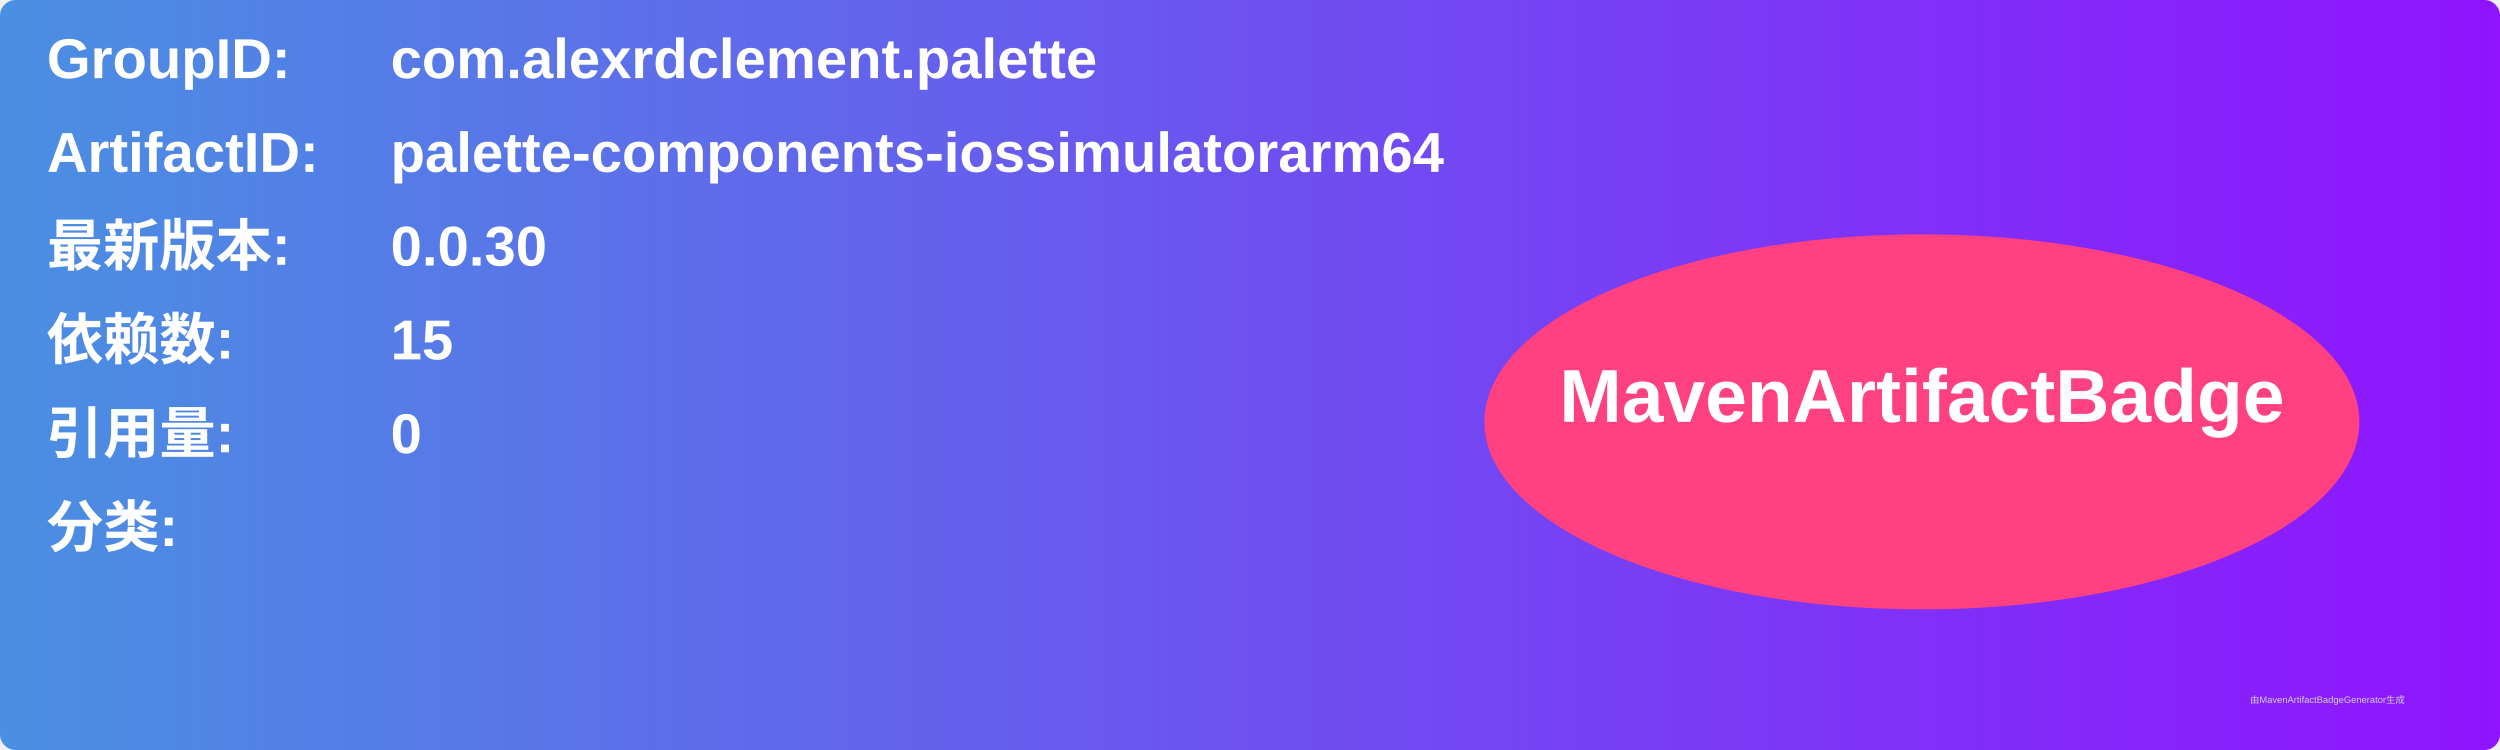
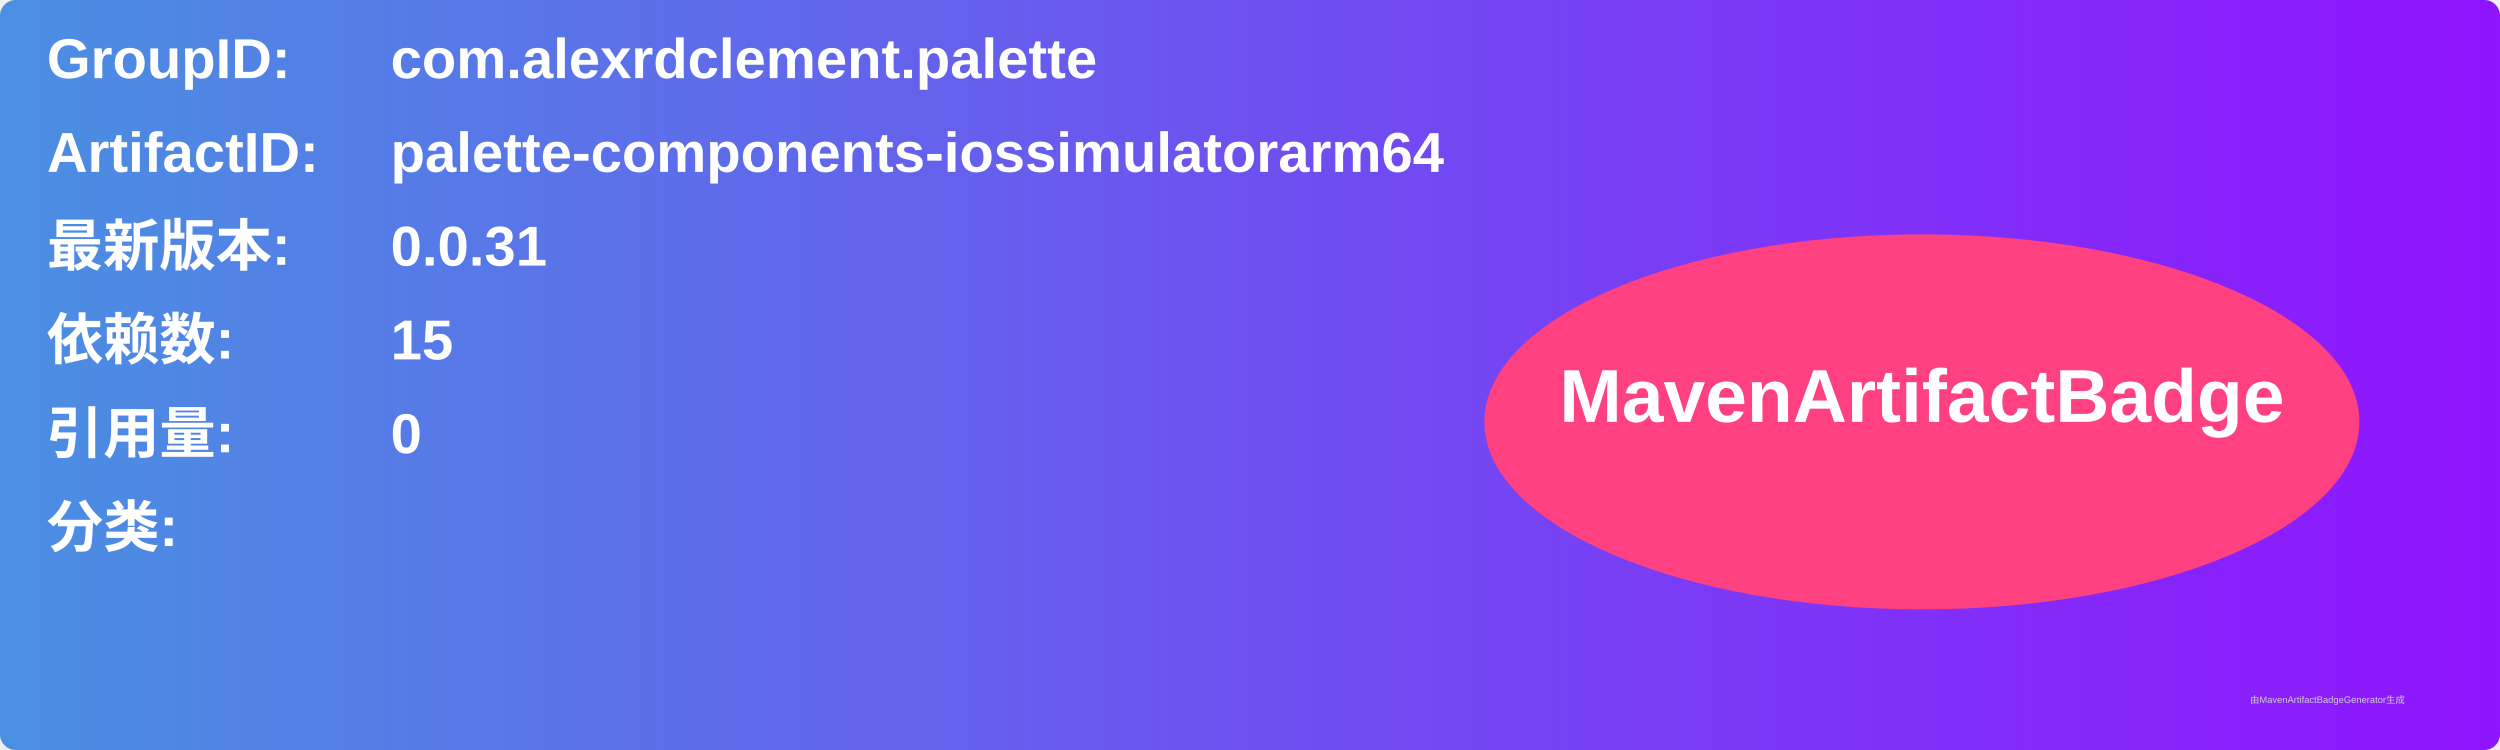
<svg xmlns="http://www.w3.org/2000/svg" width="800" height="240" viewBox="0 0 800 240">
  <linearGradient id="grad" x1="0%" y1="0%" x2="100%" y2="0%">
    <stop offset="0%" stop-color="#4a90e2" />
    <stop offset="100%" stop-color="#9013fe" />
  </linearGradient>
  <rect width="100%" height="100%" rx="5" ry="5" fill="url(#grad)" />
  <g transform="translate(15, 15)">
    <text x="0" y="10" font-family="Arial" font-size="18" fill="white" font-weight="bold" width="260">GroupID:</text>
    <text x="110" y="10" font-family="Arial" font-size="18" fill="white" font-weight="bold" width="460">com.alexrdclement.palette</text>
    <text x="0" y="40" font-family="Arial" font-size="18" fill="white" font-weight="bold" width="260">ArtifactID:</text>
    <text x="110" y="40" font-family="Arial" font-size="18" fill="white" font-weight="bold" width="460">palette-components-iossimulatorarm64</text>
    <text x="0" y="70" font-family="Arial" font-size="18" fill="white" font-weight="bold">最新版本:</text>
    <text x="110" y="70" font-family="Arial" font-size="18" fill="white" font-weight="bold">
-       <tspan font-weight="bold">0.0.30</tspan>
+       <tspan font-weight="bold">0.0.31</tspan>
    </text>
    <text x="0" y="100" font-family="Arial" font-size="18" fill="white" font-weight="bold">依赖数: </text>
    <text x="110" y="100" font-family="Arial" font-size="18" fill="white">
      <tspan font-weight="bold">15</tspan>
    </text>
    <text x="0" y="130" font-family="Arial" font-size="18" fill="white" font-weight="bold">引用量: </text>
    <text x="110" y="130" font-family="Arial" font-size="18" fill="white">
      <tspan font-weight="bold">0</tspan>
    </text>
    <text x="0" y="160" font-family="Arial" font-size="18" fill="white" font-weight="bold">分类:</text>
    <text x="10" y="190" font-family="Arial" font-size="10" fill="white">
      <tspan font-weight="bold" />
    </text>
    <ellipse cx="600" cy="120" rx="140" ry="60" fill="#ff4081" />
    <text x="600" y="120" text-anchor="middle" font-family="Arial" font-size="24" fill="white" font-weight="bold">MavenArtifactBadge</text>
  </g>
  <text x="720" y="225" font-family="Arial" font-size="3" fill="#d0d0d0">由MavenArtifactBadgeGenerator生成</text>
</svg>
